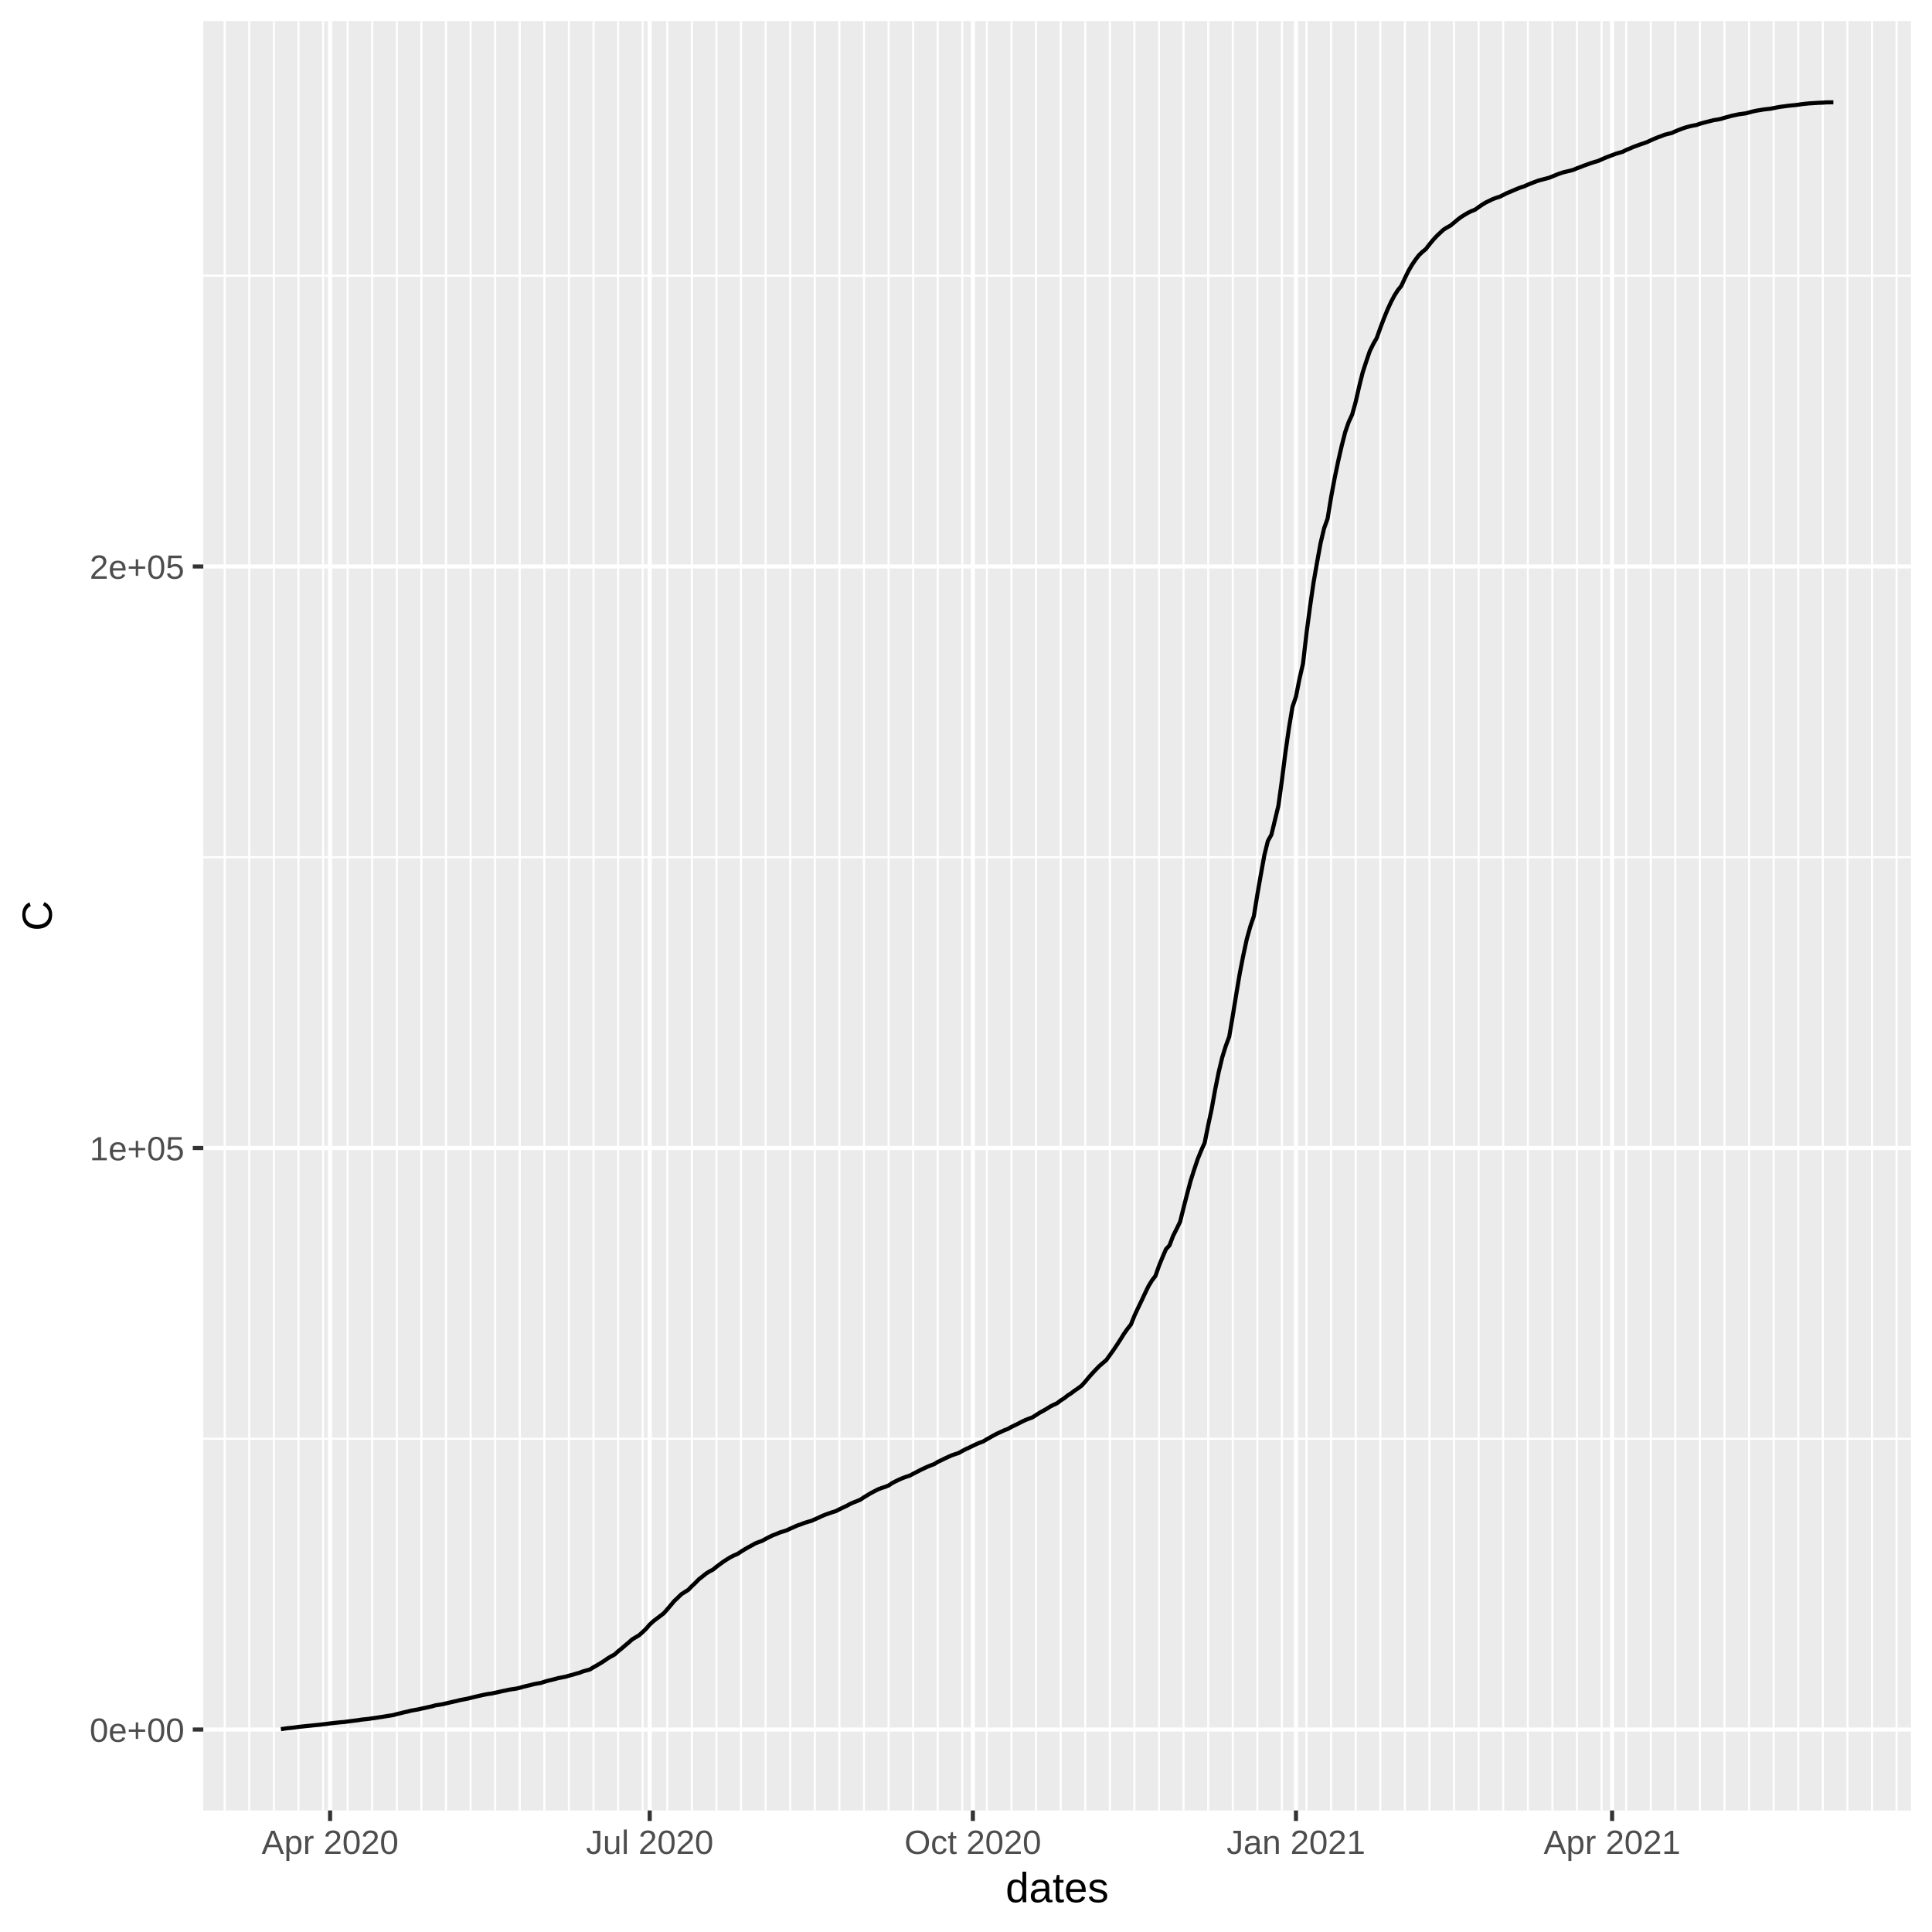
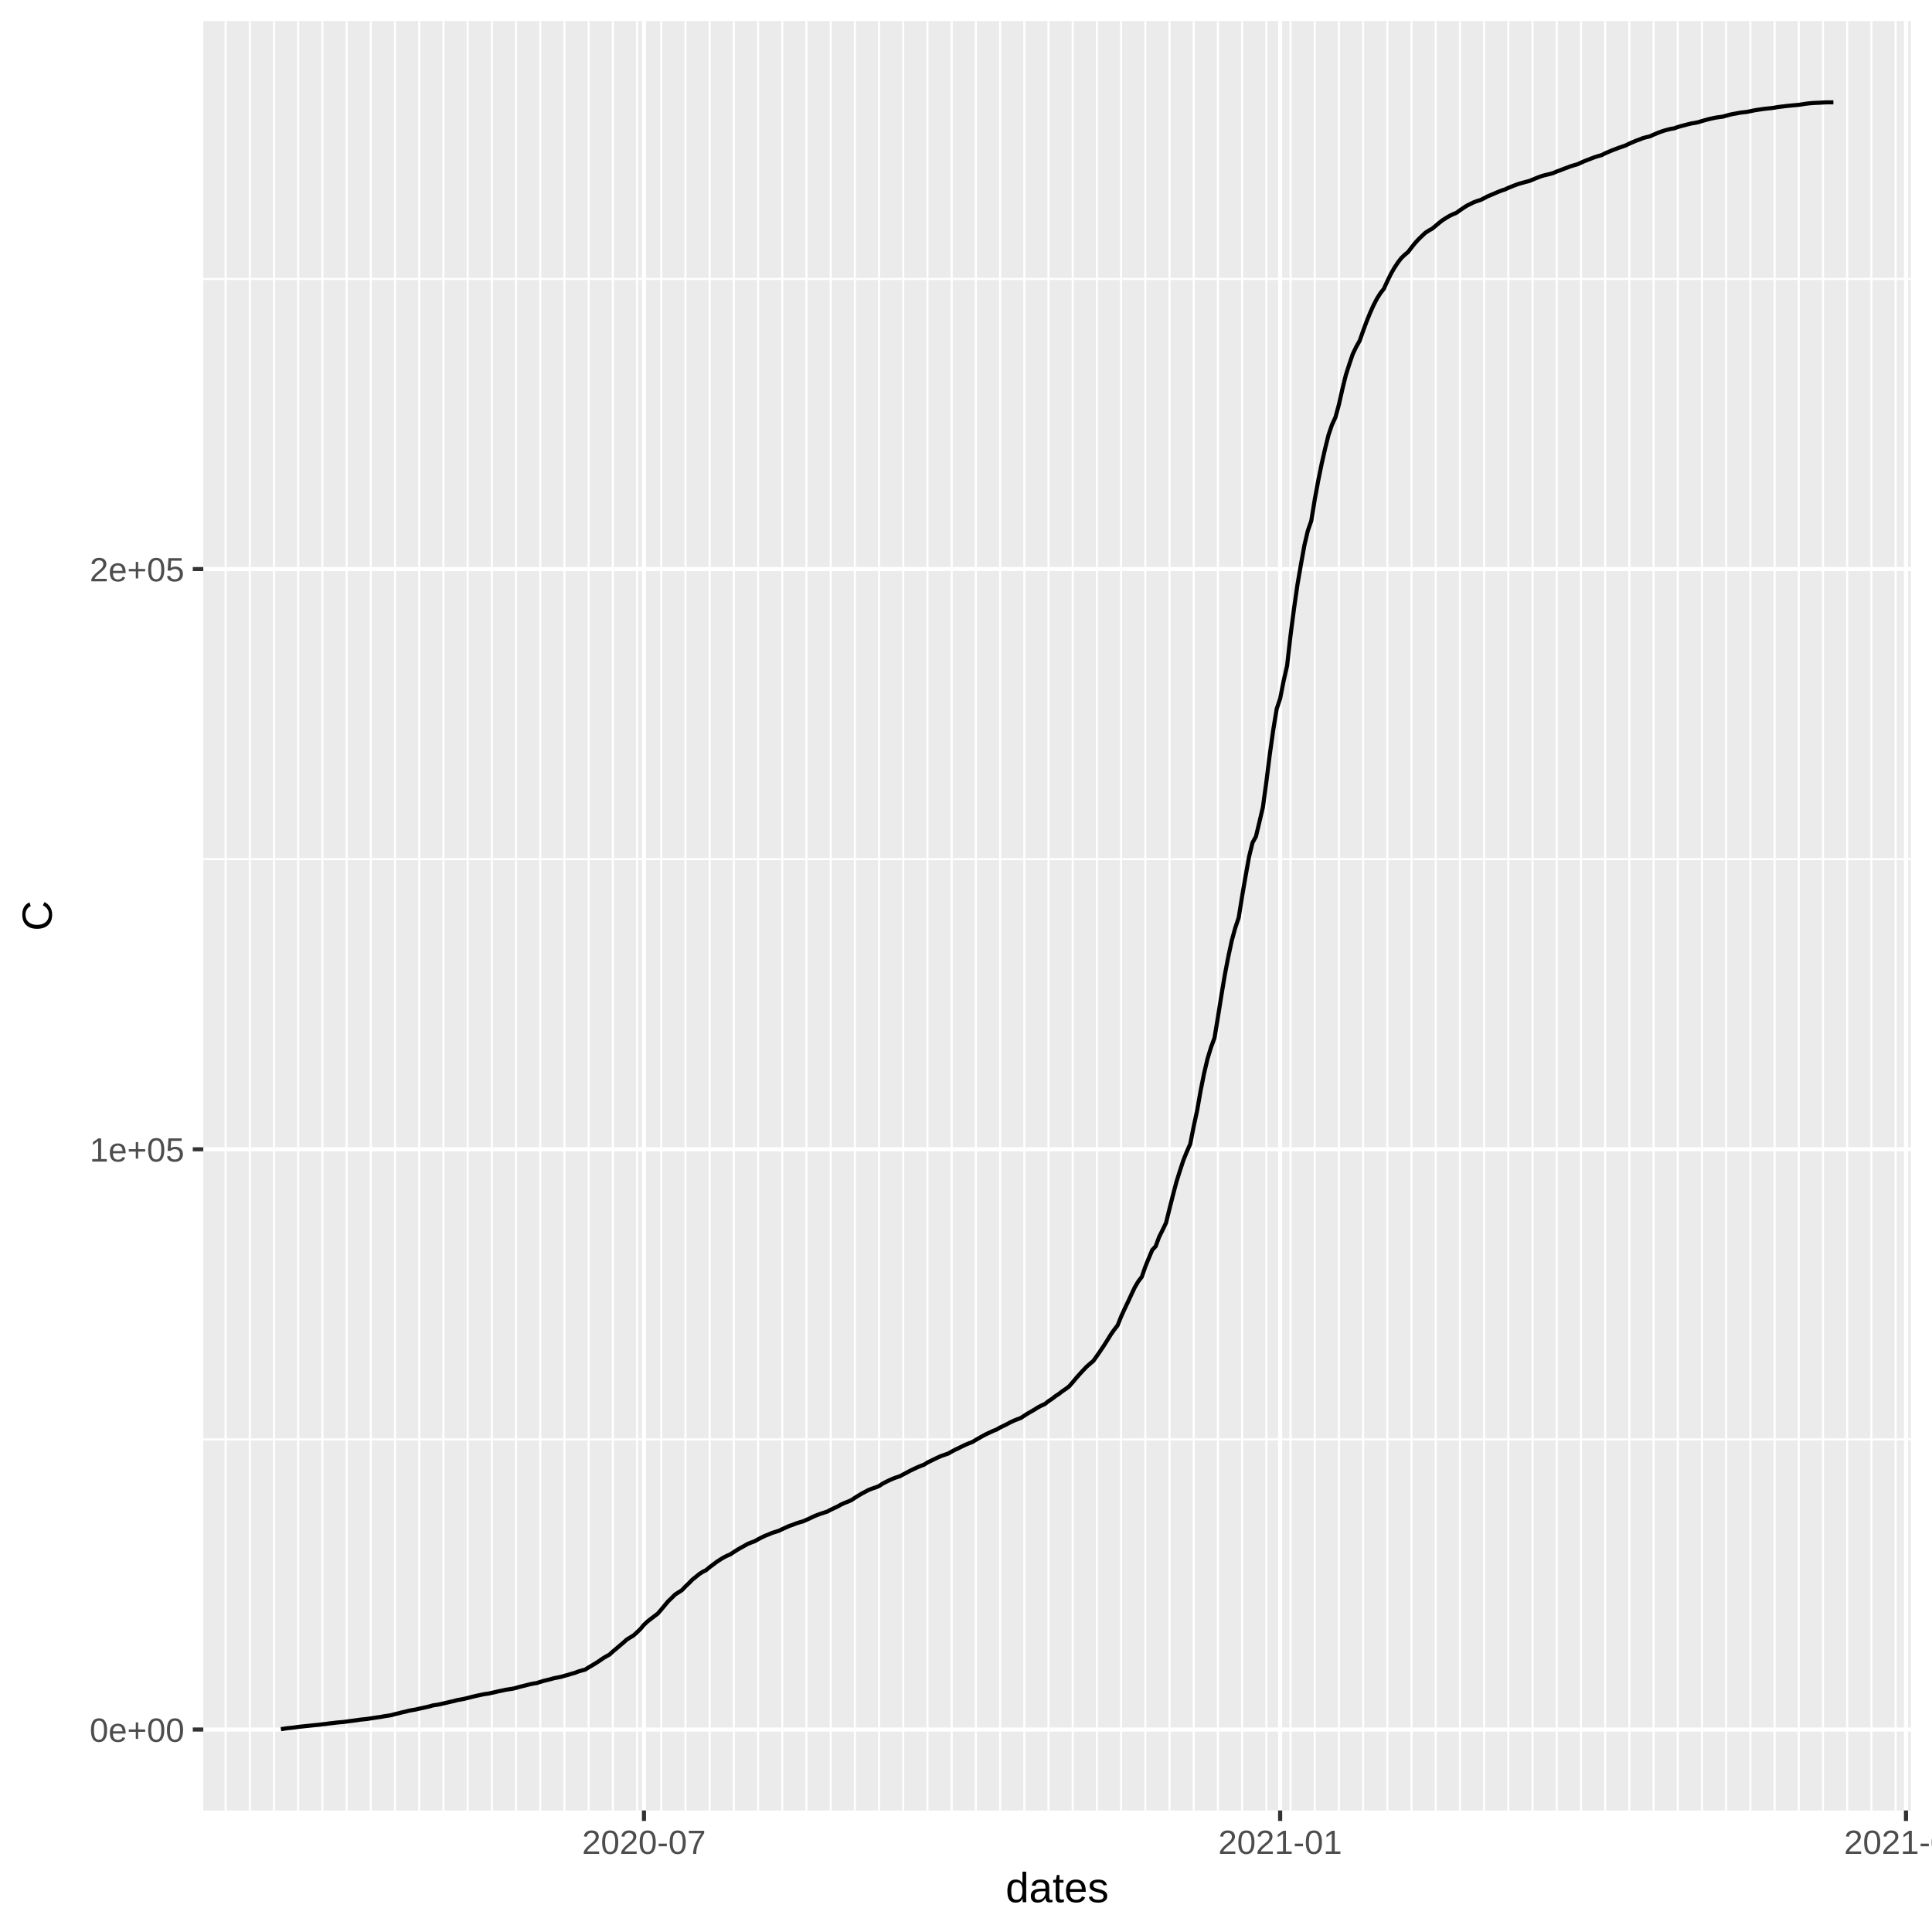
<svg xmlns="http://www.w3.org/2000/svg" class="svglite" width="504.00pt" height="504.00pt" viewBox="0 0 504.00 504.00">
  <defs>
    <style type="text/css">
    .svglite line, .svglite polyline, .svglite polygon, .svglite path, .svglite rect, .svglite circle {
      fill: none;
      stroke: #000000;
      stroke-linecap: round;
      stroke-linejoin: round;
      stroke-miterlimit: 10.00;
    }
  </style>
  </defs>
  <rect width="100%" height="100%" style="stroke: none; fill: #FFFFFF;" />
  <defs>
    <clipPath id="cpMC4wMHw1MDQuMDB8MC4wMHw1MDQuMDA=">
      <rect x="0.00" y="0.00" width="504.00" height="504.00" />
    </clipPath>
  </defs>
  <g clip-path="url(#cpMC4wMHw1MDQuMDB8MC4wMHw1MDQuMDA=)">
    <rect x="0.00" y="0.00" width="504.00" height="504.00" style="stroke-width: 1.07; stroke: #FFFFFF; fill: #FFFFFF;" />
  </g>
  <defs>
    <clipPath id="cpNTMuMDN8NDk4LjUyfDUuNDh8NDcyLjI5">
      <rect x="53.03" y="5.48" width="445.49" height="466.82" />
    </clipPath>
  </defs>
  <g clip-path="url(#cpNTMuMDN8NDk4LjUyfDUuNDh8NDcyLjI5)">
    <rect x="53.03" y="5.48" width="445.49" height="466.82" style="stroke-width: 1.07; stroke: none; fill: #EBEBEB;" />
-     <polyline points="53.03,375.33 498.52,375.33 " style="stroke-width: 0.53; stroke: #FFFFFF; stroke-linecap: butt;" />
-     <polyline points="53.03,223.63 498.52,223.63 " style="stroke-width: 0.53; stroke: #FFFFFF; stroke-linecap: butt;" />
-     <polyline points="53.03,71.93 498.52,71.93 " style="stroke-width: 0.53; stroke: #FFFFFF; stroke-linecap: butt;" />
-     <polyline points="58.62,472.29 58.62,5.48 " style="stroke-width: 0.53; stroke: #FFFFFF; stroke-linecap: butt;" />
-     <polyline points="65.03,472.29 65.03,5.48 " style="stroke-width: 0.53; stroke: #FFFFFF; stroke-linecap: butt;" />
-     <polyline points="71.45,472.29 71.45,5.48 " style="stroke-width: 0.53; stroke: #FFFFFF; stroke-linecap: butt;" />
-     <polyline points="77.86,472.29 77.86,5.48 " style="stroke-width: 0.53; stroke: #FFFFFF; stroke-linecap: butt;" />
-     <polyline points="84.28,472.29 84.28,5.48 " style="stroke-width: 0.53; stroke: #FFFFFF; stroke-linecap: butt;" />
-     <polyline points="90.69,472.29 90.69,5.48 " style="stroke-width: 0.53; stroke: #FFFFFF; stroke-linecap: butt;" />
-     <polyline points="97.10,472.29 97.10,5.48 " style="stroke-width: 0.53; stroke: #FFFFFF; stroke-linecap: butt;" />
-     <polyline points="103.52,472.29 103.52,5.48 " style="stroke-width: 0.53; stroke: #FFFFFF; stroke-linecap: butt;" />
-     <polyline points="109.93,472.29 109.93,5.48 " style="stroke-width: 0.53; stroke: #FFFFFF; stroke-linecap: butt;" />
-     <polyline points="116.35,472.29 116.35,5.48 " style="stroke-width: 0.53; stroke: #FFFFFF; stroke-linecap: butt;" />
-     <polyline points="122.76,472.29 122.76,5.48 " style="stroke-width: 0.53; stroke: #FFFFFF; stroke-linecap: butt;" />
-     <polyline points="129.17,472.29 129.17,5.48 " style="stroke-width: 0.53; stroke: #FFFFFF; stroke-linecap: butt;" />
-     <polyline points="135.59,472.29 135.59,5.48 " style="stroke-width: 0.53; stroke: #FFFFFF; stroke-linecap: butt;" />
-     <polyline points="142.00,472.29 142.00,5.48 " style="stroke-width: 0.53; stroke: #FFFFFF; stroke-linecap: butt;" />
-     <polyline points="148.41,472.29 148.41,5.48 " style="stroke-width: 0.53; stroke: #FFFFFF; stroke-linecap: butt;" />
-     <polyline points="154.83,472.29 154.83,5.48 " style="stroke-width: 0.53; stroke: #FFFFFF; stroke-linecap: butt;" />
-     <polyline points="161.24,472.29 161.24,5.48 " style="stroke-width: 0.53; stroke: #FFFFFF; stroke-linecap: butt;" />
-     <polyline points="167.66,472.29 167.66,5.48 " style="stroke-width: 0.53; stroke: #FFFFFF; stroke-linecap: butt;" />
-     <polyline points="174.07,472.29 174.07,5.48 " style="stroke-width: 0.53; stroke: #FFFFFF; stroke-linecap: butt;" />
-     <polyline points="180.48,472.29 180.48,5.48 " style="stroke-width: 0.53; stroke: #FFFFFF; stroke-linecap: butt;" />
-     <polyline points="186.90,472.29 186.90,5.48 " style="stroke-width: 0.53; stroke: #FFFFFF; stroke-linecap: butt;" />
-     <polyline points="193.31,472.29 193.31,5.48 " style="stroke-width: 0.53; stroke: #FFFFFF; stroke-linecap: butt;" />
-     <polyline points="199.73,472.29 199.73,5.48 " style="stroke-width: 0.53; stroke: #FFFFFF; stroke-linecap: butt;" />
-     <polyline points="206.14,472.29 206.14,5.48 " style="stroke-width: 0.53; stroke: #FFFFFF; stroke-linecap: butt;" />
-     <polyline points="212.55,472.29 212.55,5.48 " style="stroke-width: 0.53; stroke: #FFFFFF; stroke-linecap: butt;" />
-     <polyline points="218.97,472.29 218.97,5.48 " style="stroke-width: 0.53; stroke: #FFFFFF; stroke-linecap: butt;" />
-     <polyline points="225.38,472.29 225.38,5.48 " style="stroke-width: 0.53; stroke: #FFFFFF; stroke-linecap: butt;" />
-     <polyline points="231.80,472.29 231.80,5.48 " style="stroke-width: 0.53; stroke: #FFFFFF; stroke-linecap: butt;" />
-     <polyline points="238.21,472.29 238.21,5.48 " style="stroke-width: 0.53; stroke: #FFFFFF; stroke-linecap: butt;" />
-     <polyline points="244.62,472.29 244.62,5.48 " style="stroke-width: 0.53; stroke: #FFFFFF; stroke-linecap: butt;" />
-     <polyline points="251.04,472.29 251.04,5.48 " style="stroke-width: 0.53; stroke: #FFFFFF; stroke-linecap: butt;" />
-     <polyline points="257.45,472.29 257.45,5.48 " style="stroke-width: 0.53; stroke: #FFFFFF; stroke-linecap: butt;" />
-     <polyline points="263.86,472.29 263.86,5.48 " style="stroke-width: 0.53; stroke: #FFFFFF; stroke-linecap: butt;" />
-     <polyline points="270.28,472.29 270.28,5.48 " style="stroke-width: 0.53; stroke: #FFFFFF; stroke-linecap: butt;" />
-     <polyline points="276.69,472.29 276.69,5.48 " style="stroke-width: 0.53; stroke: #FFFFFF; stroke-linecap: butt;" />
-     <polyline points="283.11,472.29 283.11,5.48 " style="stroke-width: 0.53; stroke: #FFFFFF; stroke-linecap: butt;" />
-     <polyline points="289.52,472.29 289.52,5.48 " style="stroke-width: 0.53; stroke: #FFFFFF; stroke-linecap: butt;" />
-     <polyline points="295.93,472.29 295.93,5.48 " style="stroke-width: 0.53; stroke: #FFFFFF; stroke-linecap: butt;" />
-     <polyline points="302.35,472.29 302.35,5.48 " style="stroke-width: 0.53; stroke: #FFFFFF; stroke-linecap: butt;" />
-     <polyline points="308.76,472.29 308.76,5.48 " style="stroke-width: 0.53; stroke: #FFFFFF; stroke-linecap: butt;" />
-     <polyline points="315.18,472.29 315.18,5.48 " style="stroke-width: 0.53; stroke: #FFFFFF; stroke-linecap: butt;" />
-     <polyline points="321.59,472.29 321.59,5.48 " style="stroke-width: 0.53; stroke: #FFFFFF; stroke-linecap: butt;" />
-     <polyline points="328.00,472.29 328.00,5.48 " style="stroke-width: 0.53; stroke: #FFFFFF; stroke-linecap: butt;" />
-     <polyline points="334.42,472.29 334.42,5.48 " style="stroke-width: 0.53; stroke: #FFFFFF; stroke-linecap: butt;" />
-     <polyline points="340.83,472.29 340.83,5.48 " style="stroke-width: 0.53; stroke: #FFFFFF; stroke-linecap: butt;" />
-     <polyline points="347.24,472.29 347.24,5.48 " style="stroke-width: 0.53; stroke: #FFFFFF; stroke-linecap: butt;" />
-     <polyline points="353.66,472.29 353.66,5.48 " style="stroke-width: 0.53; stroke: #FFFFFF; stroke-linecap: butt;" />
-     <polyline points="360.07,472.29 360.07,5.48 " style="stroke-width: 0.53; stroke: #FFFFFF; stroke-linecap: butt;" />
-     <polyline points="366.49,472.29 366.49,5.48 " style="stroke-width: 0.53; stroke: #FFFFFF; stroke-linecap: butt;" />
-     <polyline points="372.90,472.29 372.90,5.48 " style="stroke-width: 0.53; stroke: #FFFFFF; stroke-linecap: butt;" />
-     <polyline points="379.31,472.29 379.31,5.48 " style="stroke-width: 0.53; stroke: #FFFFFF; stroke-linecap: butt;" />
-     <polyline points="385.73,472.29 385.73,5.48 " style="stroke-width: 0.53; stroke: #FFFFFF; stroke-linecap: butt;" />
-     <polyline points="392.14,472.29 392.14,5.48 " style="stroke-width: 0.53; stroke: #FFFFFF; stroke-linecap: butt;" />
-     <polyline points="398.56,472.29 398.56,5.48 " style="stroke-width: 0.53; stroke: #FFFFFF; stroke-linecap: butt;" />
-     <polyline points="404.97,472.29 404.97,5.48 " style="stroke-width: 0.53; stroke: #FFFFFF; stroke-linecap: butt;" />
-     <polyline points="411.38,472.29 411.38,5.48 " style="stroke-width: 0.53; stroke: #FFFFFF; stroke-linecap: butt;" />
-     <polyline points="417.80,472.29 417.80,5.48 " style="stroke-width: 0.53; stroke: #FFFFFF; stroke-linecap: butt;" />
-     <polyline points="424.21,472.29 424.21,5.48 " style="stroke-width: 0.53; stroke: #FFFFFF; stroke-linecap: butt;" />
-     <polyline points="430.63,472.29 430.63,5.48 " style="stroke-width: 0.53; stroke: #FFFFFF; stroke-linecap: butt;" />
-     <polyline points="437.04,472.29 437.04,5.48 " style="stroke-width: 0.53; stroke: #FFFFFF; stroke-linecap: butt;" />
-     <polyline points="443.45,472.29 443.45,5.48 " style="stroke-width: 0.53; stroke: #FFFFFF; stroke-linecap: butt;" />
-     <polyline points="449.87,472.29 449.87,5.48 " style="stroke-width: 0.53; stroke: #FFFFFF; stroke-linecap: butt;" />
-     <polyline points="456.28,472.29 456.28,5.48 " style="stroke-width: 0.53; stroke: #FFFFFF; stroke-linecap: butt;" />
-     <polyline points="462.69,472.29 462.69,5.48 " style="stroke-width: 0.53; stroke: #FFFFFF; stroke-linecap: butt;" />
-     <polyline points="469.11,472.29 469.11,5.48 " style="stroke-width: 0.53; stroke: #FFFFFF; stroke-linecap: butt;" />
-     <polyline points="475.52,472.29 475.52,5.48 " style="stroke-width: 0.53; stroke: #FFFFFF; stroke-linecap: butt;" />
-     <polyline points="481.94,472.29 481.94,5.48 " style="stroke-width: 0.53; stroke: #FFFFFF; stroke-linecap: butt;" />
-     <polyline points="488.35,472.29 488.35,5.48 " style="stroke-width: 0.53; stroke: #FFFFFF; stroke-linecap: butt;" />
-     <polyline points="494.76,472.29 494.76,5.48 " style="stroke-width: 0.53; stroke: #FFFFFF; stroke-linecap: butt;" />
+     <polyline points="53.03,375.50 498.52,375.50 " style="stroke-width: 0.53; stroke: #FFFFFF; stroke-linecap: butt;" />
+     <polyline points="53.03,224.13 498.52,224.13 " style="stroke-width: 0.53; stroke: #FFFFFF; stroke-linecap: butt;" />
+     <polyline points="53.03,72.77 498.52,72.77 " style="stroke-width: 0.53; stroke: #FFFFFF; stroke-linecap: butt;" />
+     <polyline points="58.85,472.29 58.85,5.48 " style="stroke-width: 0.53; stroke: #FFFFFF; stroke-linecap: butt;" />
+     <polyline points="65.16,472.29 65.16,5.48 " style="stroke-width: 0.53; stroke: #FFFFFF; stroke-linecap: butt;" />
+     <polyline points="71.48,472.29 71.48,5.48 " style="stroke-width: 0.53; stroke: #FFFFFF; stroke-linecap: butt;" />
+     <polyline points="77.79,472.29 77.79,5.48 " style="stroke-width: 0.53; stroke: #FFFFFF; stroke-linecap: butt;" />
+     <polyline points="84.10,472.29 84.10,5.48 " style="stroke-width: 0.53; stroke: #FFFFFF; stroke-linecap: butt;" />
+     <polyline points="90.42,472.29 90.42,5.48 " style="stroke-width: 0.53; stroke: #FFFFFF; stroke-linecap: butt;" />
+     <polyline points="96.73,472.29 96.73,5.48 " style="stroke-width: 0.53; stroke: #FFFFFF; stroke-linecap: butt;" />
+     <polyline points="103.05,472.29 103.05,5.48 " style="stroke-width: 0.53; stroke: #FFFFFF; stroke-linecap: butt;" />
+     <polyline points="109.36,472.29 109.36,5.48 " style="stroke-width: 0.53; stroke: #FFFFFF; stroke-linecap: butt;" />
+     <polyline points="115.67,472.29 115.67,5.48 " style="stroke-width: 0.53; stroke: #FFFFFF; stroke-linecap: butt;" />
+     <polyline points="121.99,472.29 121.99,5.48 " style="stroke-width: 0.53; stroke: #FFFFFF; stroke-linecap: butt;" />
+     <polyline points="128.30,472.29 128.30,5.48 " style="stroke-width: 0.53; stroke: #FFFFFF; stroke-linecap: butt;" />
+     <polyline points="134.62,472.29 134.62,5.48 " style="stroke-width: 0.53; stroke: #FFFFFF; stroke-linecap: butt;" />
+     <polyline points="140.93,472.29 140.93,5.48 " style="stroke-width: 0.53; stroke: #FFFFFF; stroke-linecap: butt;" />
+     <polyline points="147.24,472.29 147.24,5.48 " style="stroke-width: 0.53; stroke: #FFFFFF; stroke-linecap: butt;" />
+     <polyline points="153.56,472.29 153.56,5.48 " style="stroke-width: 0.53; stroke: #FFFFFF; stroke-linecap: butt;" />
+     <polyline points="159.87,472.29 159.87,5.48 " style="stroke-width: 0.53; stroke: #FFFFFF; stroke-linecap: butt;" />
+     <polyline points="166.19,472.29 166.19,5.48 " style="stroke-width: 0.53; stroke: #FFFFFF; stroke-linecap: butt;" />
+     <polyline points="172.50,472.29 172.50,5.48 " style="stroke-width: 0.53; stroke: #FFFFFF; stroke-linecap: butt;" />
+     <polyline points="178.81,472.29 178.81,5.48 " style="stroke-width: 0.53; stroke: #FFFFFF; stroke-linecap: butt;" />
+     <polyline points="185.13,472.29 185.13,5.48 " style="stroke-width: 0.53; stroke: #FFFFFF; stroke-linecap: butt;" />
+     <polyline points="191.44,472.29 191.44,5.48 " style="stroke-width: 0.53; stroke: #FFFFFF; stroke-linecap: butt;" />
+     <polyline points="197.75,472.29 197.75,5.48 " style="stroke-width: 0.53; stroke: #FFFFFF; stroke-linecap: butt;" />
+     <polyline points="204.07,472.29 204.07,5.48 " style="stroke-width: 0.53; stroke: #FFFFFF; stroke-linecap: butt;" />
+     <polyline points="210.38,472.29 210.38,5.48 " style="stroke-width: 0.53; stroke: #FFFFFF; stroke-linecap: butt;" />
+     <polyline points="216.70,472.29 216.70,5.48 " style="stroke-width: 0.53; stroke: #FFFFFF; stroke-linecap: butt;" />
+     <polyline points="223.01,472.29 223.01,5.48 " style="stroke-width: 0.53; stroke: #FFFFFF; stroke-linecap: butt;" />
+     <polyline points="229.32,472.29 229.32,5.48 " style="stroke-width: 0.53; stroke: #FFFFFF; stroke-linecap: butt;" />
+     <polyline points="235.64,472.29 235.64,5.48 " style="stroke-width: 0.53; stroke: #FFFFFF; stroke-linecap: butt;" />
+     <polyline points="241.95,472.29 241.95,5.48 " style="stroke-width: 0.53; stroke: #FFFFFF; stroke-linecap: butt;" />
+     <polyline points="248.27,472.29 248.27,5.48 " style="stroke-width: 0.53; stroke: #FFFFFF; stroke-linecap: butt;" />
+     <polyline points="254.58,472.29 254.58,5.48 " style="stroke-width: 0.53; stroke: #FFFFFF; stroke-linecap: butt;" />
+     <polyline points="260.89,472.29 260.89,5.48 " style="stroke-width: 0.53; stroke: #FFFFFF; stroke-linecap: butt;" />
+     <polyline points="267.21,472.29 267.21,5.48 " style="stroke-width: 0.53; stroke: #FFFFFF; stroke-linecap: butt;" />
+     <polyline points="273.52,472.29 273.52,5.48 " style="stroke-width: 0.53; stroke: #FFFFFF; stroke-linecap: butt;" />
+     <polyline points="279.83,472.29 279.83,5.48 " style="stroke-width: 0.53; stroke: #FFFFFF; stroke-linecap: butt;" />
+     <polyline points="286.15,472.29 286.15,5.48 " style="stroke-width: 0.53; stroke: #FFFFFF; stroke-linecap: butt;" />
+     <polyline points="292.46,472.29 292.46,5.48 " style="stroke-width: 0.53; stroke: #FFFFFF; stroke-linecap: butt;" />
+     <polyline points="298.78,472.29 298.78,5.48 " style="stroke-width: 0.53; stroke: #FFFFFF; stroke-linecap: butt;" />
+     <polyline points="305.09,472.29 305.09,5.48 " style="stroke-width: 0.53; stroke: #FFFFFF; stroke-linecap: butt;" />
+     <polyline points="311.40,472.29 311.40,5.48 " style="stroke-width: 0.53; stroke: #FFFFFF; stroke-linecap: butt;" />
+     <polyline points="317.72,472.29 317.72,5.48 " style="stroke-width: 0.53; stroke: #FFFFFF; stroke-linecap: butt;" />
+     <polyline points="324.03,472.29 324.03,5.48 " style="stroke-width: 0.53; stroke: #FFFFFF; stroke-linecap: butt;" />
+     <polyline points="330.35,472.29 330.35,5.48 " style="stroke-width: 0.53; stroke: #FFFFFF; stroke-linecap: butt;" />
+     <polyline points="336.66,472.29 336.66,5.48 " style="stroke-width: 0.53; stroke: #FFFFFF; stroke-linecap: butt;" />
+     <polyline points="342.97,472.29 342.97,5.48 " style="stroke-width: 0.53; stroke: #FFFFFF; stroke-linecap: butt;" />
+     <polyline points="349.29,472.29 349.29,5.48 " style="stroke-width: 0.53; stroke: #FFFFFF; stroke-linecap: butt;" />
+     <polyline points="355.60,472.29 355.60,5.48 " style="stroke-width: 0.53; stroke: #FFFFFF; stroke-linecap: butt;" />
+     <polyline points="361.92,472.29 361.92,5.48 " style="stroke-width: 0.53; stroke: #FFFFFF; stroke-linecap: butt;" />
+     <polyline points="368.23,472.29 368.23,5.48 " style="stroke-width: 0.53; stroke: #FFFFFF; stroke-linecap: butt;" />
+     <polyline points="374.54,472.29 374.54,5.48 " style="stroke-width: 0.53; stroke: #FFFFFF; stroke-linecap: butt;" />
+     <polyline points="380.86,472.29 380.86,5.48 " style="stroke-width: 0.53; stroke: #FFFFFF; stroke-linecap: butt;" />
+     <polyline points="387.17,472.29 387.17,5.48 " style="stroke-width: 0.53; stroke: #FFFFFF; stroke-linecap: butt;" />
+     <polyline points="393.48,472.29 393.48,5.48 " style="stroke-width: 0.53; stroke: #FFFFFF; stroke-linecap: butt;" />
+     <polyline points="399.80,472.29 399.80,5.48 " style="stroke-width: 0.53; stroke: #FFFFFF; stroke-linecap: butt;" />
+     <polyline points="406.11,472.29 406.11,5.48 " style="stroke-width: 0.53; stroke: #FFFFFF; stroke-linecap: butt;" />
+     <polyline points="412.43,472.29 412.43,5.48 " style="stroke-width: 0.53; stroke: #FFFFFF; stroke-linecap: butt;" />
+     <polyline points="418.74,472.29 418.74,5.48 " style="stroke-width: 0.53; stroke: #FFFFFF; stroke-linecap: butt;" />
+     <polyline points="425.05,472.29 425.05,5.48 " style="stroke-width: 0.53; stroke: #FFFFFF; stroke-linecap: butt;" />
+     <polyline points="431.37,472.29 431.37,5.48 " style="stroke-width: 0.53; stroke: #FFFFFF; stroke-linecap: butt;" />
+     <polyline points="437.68,472.29 437.68,5.48 " style="stroke-width: 0.53; stroke: #FFFFFF; stroke-linecap: butt;" />
+     <polyline points="444.00,472.29 444.00,5.48 " style="stroke-width: 0.53; stroke: #FFFFFF; stroke-linecap: butt;" />
+     <polyline points="450.31,472.29 450.31,5.48 " style="stroke-width: 0.53; stroke: #FFFFFF; stroke-linecap: butt;" />
+     <polyline points="456.62,472.29 456.62,5.48 " style="stroke-width: 0.53; stroke: #FFFFFF; stroke-linecap: butt;" />
+     <polyline points="462.94,472.29 462.94,5.48 " style="stroke-width: 0.53; stroke: #FFFFFF; stroke-linecap: butt;" />
+     <polyline points="469.25,472.29 469.25,5.48 " style="stroke-width: 0.53; stroke: #FFFFFF; stroke-linecap: butt;" />
+     <polyline points="475.57,472.29 475.57,5.48 " style="stroke-width: 0.53; stroke: #FFFFFF; stroke-linecap: butt;" />
+     <polyline points="481.88,472.29 481.88,5.48 " style="stroke-width: 0.53; stroke: #FFFFFF; stroke-linecap: butt;" />
+     <polyline points="488.19,472.29 488.19,5.48 " style="stroke-width: 0.53; stroke: #FFFFFF; stroke-linecap: butt;" />
+     <polyline points="494.51,472.29 494.51,5.48 " style="stroke-width: 0.53; stroke: #FFFFFF; stroke-linecap: butt;" />
    <polyline points="53.03,451.18 498.52,451.18 " style="stroke-width: 1.07; stroke: #FFFFFF; stroke-linecap: butt;" />
-     <polyline points="53.03,299.48 498.52,299.48 " style="stroke-width: 1.07; stroke: #FFFFFF; stroke-linecap: butt;" />
-     <polyline points="53.03,147.78 498.52,147.78 " style="stroke-width: 1.07; stroke: #FFFFFF; stroke-linecap: butt;" />
-     <polyline points="86.11,472.29 86.11,5.48 " style="stroke-width: 1.07; stroke: #FFFFFF; stroke-linecap: butt;" />
-     <polyline points="169.49,472.29 169.49,5.48 " style="stroke-width: 1.07; stroke: #FFFFFF; stroke-linecap: butt;" />
-     <polyline points="253.79,472.29 253.79,5.48 " style="stroke-width: 1.07; stroke: #FFFFFF; stroke-linecap: butt;" />
-     <polyline points="338.08,472.29 338.08,5.48 " style="stroke-width: 1.07; stroke: #FFFFFF; stroke-linecap: butt;" />
-     <polyline points="420.55,472.29 420.55,5.48 " style="stroke-width: 1.07; stroke: #FFFFFF; stroke-linecap: butt;" />
-     <polyline points="73.28,451.08 74.20,450.95 75.11,450.82 76.03,450.74 76.95,450.63 77.86,450.49 78.78,450.40 79.69,450.30 80.61,450.21 81.53,450.11 82.44,450.02 83.36,449.93 84.28,449.82 85.19,449.71 86.11,449.59 87.02,449.48 87.94,449.38 88.86,449.29 89.77,449.22 90.69,449.09 91.61,448.97 92.52,448.85 93.44,448.74 94.36,448.59 95.27,448.50 96.19,448.40 97.10,448.26 98.02,448.14 98.94,447.99 99.85,447.86 100.77,447.70 101.69,447.56 102.60,447.41 103.52,447.15 104.43,446.94 105.35,446.70 106.27,446.51 107.18,446.27 108.10,446.10 109.02,445.95 109.93,445.73 110.85,445.54 111.76,445.34 112.68,445.13 113.60,444.87 114.51,444.73 115.43,444.58 116.35,444.37 117.26,444.15 118.18,443.94 119.09,443.74 120.01,443.50 120.93,443.33 121.84,443.16 122.76,442.93 123.68,442.70 124.59,442.49 125.51,442.28 126.42,442.08 127.34,441.91 128.26,441.78 129.17,441.59 130.09,441.39 131.01,441.17 131.92,440.99 132.84,440.78 133.75,440.65 134.67,440.51 135.59,440.30 136.50,440.03 137.42,439.81 138.34,439.59 139.25,439.35 140.17,439.17 141.08,439.03 142.00,438.73 142.92,438.46 143.83,438.24 144.75,438.01 145.67,437.76 146.58,437.59 147.50,437.41 148.41,437.14 149.33,436.90 150.25,436.62 151.16,436.37 152.08,436.02 153.00,435.76 153.91,435.50 154.83,434.93 155.75,434.42 156.66,433.87 157.58,433.29 158.49,432.65 159.41,432.10 160.33,431.61 161.24,430.78 162.16,430.04 163.08,429.25 163.99,428.49 164.91,427.67 165.82,427.12 166.74,426.57 167.66,425.74 168.57,424.87 169.49,423.80 170.41,422.95 171.32,422.25 172.24,421.56 173.15,420.86 174.07,419.82 174.99,418.74 175.90,417.65 176.82,416.79 177.74,415.89 178.65,415.31 179.57,414.73 180.48,413.78 181.40,412.92 182.32,411.98 183.23,411.27 184.15,410.53 185.07,409.94 185.98,409.48 186.90,408.72 187.81,408.05 188.73,407.37 189.65,406.78 190.56,406.22 191.48,405.76 192.40,405.37 193.31,404.77 194.23,404.20 195.14,403.67 196.06,403.18 196.98,402.65 197.89,402.29 198.81,401.96 199.73,401.45 200.64,400.98 201.56,400.53 202.47,400.19 203.39,399.79 204.31,399.51 205.22,399.22 206.14,398.78 207.06,398.38 207.97,397.97 208.89,397.66 209.80,397.30 210.72,397.01 211.64,396.75 212.55,396.35 213.47,395.95 214.39,395.51 215.30,395.13 216.22,394.80 217.13,394.49 218.05,394.21 218.97,393.73 219.88,393.29 220.80,392.87 221.72,392.36 222.63,391.95 223.55,391.60 224.47,391.20 225.38,390.59 226.30,390.04 227.21,389.49 228.13,389.01 229.05,388.53 229.96,388.18 230.88,387.89 231.80,387.52 232.71,386.91 233.63,386.43 234.54,385.99 235.46,385.59 236.38,385.25 237.29,384.96 238.21,384.47 239.13,384.00 240.04,383.52 240.96,383.08 241.87,382.66 242.79,382.28 243.71,381.94 244.62,381.37 245.54,380.94 246.46,380.48 247.37,380.06 248.29,379.65 249.20,379.34 250.12,379.03 251.04,378.51 251.95,378.03 252.87,377.62 253.79,377.16 254.70,376.73 255.62,376.35 256.53,376.00 257.45,375.44 258.37,374.93 259.28,374.42 260.20,373.94 261.12,373.52 262.03,373.10 262.95,372.75 263.86,372.23 264.78,371.79 265.70,371.34 266.61,370.86 267.53,370.43 268.45,370.07 269.36,369.73 270.28,369.14 271.19,368.55 272.11,368.05 273.03,367.52 273.94,366.94 274.86,366.47 275.78,366.05 276.69,365.35 277.61,364.76 278.52,364.04 279.44,363.46 280.36,362.75 281.27,362.14 282.19,361.45 283.11,360.42 284.02,359.32 284.94,358.29 285.85,357.31 286.77,356.37 287.69,355.57 288.60,354.80 289.52,353.52 290.44,352.22 291.35,350.88 292.27,349.46 293.19,347.98 294.10,346.69 295.02,345.53 295.93,343.26 296.85,341.28 297.77,339.38 298.68,337.42 299.60,335.53 300.52,334.02 301.43,332.84 302.35,330.21 303.26,327.99 304.18,325.86 305.10,324.87 306.01,322.43 306.93,320.62 307.85,318.72 308.76,315.07 309.68,311.49 310.59,308.06 311.51,305.16 312.43,302.41 313.34,300.17 314.26,298.12 315.18,293.53 316.09,289.30 317.01,284.19 317.92,279.68 318.84,275.85 319.76,272.88 320.67,270.42 321.59,264.98 322.51,259.31 323.42,253.92 324.34,249.22 325.25,244.98 326.17,241.68 327.09,239.01 328.00,233.38 328.92,228.15 329.84,223.06 330.75,219.39 331.67,217.75 332.58,213.99 333.50,210.16 334.42,203.48 335.33,196.30 336.25,189.90 337.17,184.39 338.08,181.72 339.00,177.08 339.91,173.14 340.83,165.19 341.75,158.26 342.66,151.99 343.58,146.70 344.50,141.69 345.41,137.85 346.33,135.28 347.24,129.73 348.16,124.78 349.08,120.36 349.99,116.39 350.91,112.76 351.83,110.11 352.74,108.15 353.66,104.81 354.57,100.81 355.49,97.13 356.41,94.32 357.32,91.63 358.24,89.75 359.16,88.15 360.07,85.59 360.99,83.15 361.91,80.89 362.82,78.89 363.74,77.14 364.65,75.71 365.57,74.56 366.49,72.56 367.40,70.71 368.32,69.13 369.24,67.77 370.15,66.58 371.07,65.70 371.98,64.95 372.90,63.75 373.82,62.63 374.73,61.64 375.65,60.76 376.57,59.92 377.48,59.34 378.40,58.84 379.31,58.09 380.23,57.31 381.15,56.61 382.06,56.04 382.98,55.50 383.90,55.06 384.81,54.69 385.73,54.03 386.64,53.41 387.56,52.84 388.48,52.40 389.39,51.95 390.31,51.61 391.23,51.32 392.14,50.87 393.06,50.40 393.97,50.03 394.89,49.63 395.81,49.24 396.72,48.89 397.64,48.60 398.56,48.18 399.47,47.81 400.39,47.46 401.30,47.12 402.22,46.87 403.14,46.63 404.05,46.39 404.97,46.03 405.89,45.65 406.80,45.30 407.72,44.98 408.63,44.76 409.55,44.55 410.47,44.29 411.38,43.90 412.30,43.57 413.22,43.20 414.13,42.88 415.05,42.54 415.96,42.26 416.88,42.00 417.80,41.59 418.71,41.19 419.63,40.83 420.55,40.48 421.46,40.14 422.38,39.86 423.30,39.60 424.21,39.13 425.13,38.76 426.04,38.36 426.96,38.02 427.88,37.68 428.79,37.38 429.71,37.05 430.63,36.61 431.54,36.21 432.46,35.83 433.37,35.51 434.29,35.14 435.21,34.91 436.12,34.69 437.04,34.26 437.96,33.89 438.87,33.54 439.79,33.23 440.70,32.98 441.62,32.77 442.54,32.61 443.45,32.29 444.37,32.03 445.29,31.79 446.20,31.56 447.12,31.33 448.03,31.20 448.95,31.01 449.87,30.72 450.78,30.48 451.70,30.22 452.62,30.02 453.53,29.83 454.45,29.70 455.36,29.58 456.28,29.34 457.20,29.09 458.11,28.89 459.03,28.74 459.95,28.58 460.86,28.47 461.78,28.37 462.69,28.20 463.61,28.01 464.53,27.85 465.44,27.74 466.36,27.61 467.28,27.51 468.19,27.43 469.11,27.32 470.02,27.17 470.94,27.07 471.86,26.98 472.77,26.92 473.69,26.86 474.61,26.81 475.52,26.78 476.44,26.71 477.35,26.70 478.27,26.70 " style="stroke-width: 1.07; stroke-linecap: butt;" />
+     <polyline points="53.03,299.81 498.52,299.81 " style="stroke-width: 1.07; stroke: #FFFFFF; stroke-linecap: butt;" />
+     <polyline points="53.03,148.45 498.52,148.45 " style="stroke-width: 1.07; stroke: #FFFFFF; stroke-linecap: butt;" />
+     <polyline points="167.99,472.29 167.99,5.48 " style="stroke-width: 1.07; stroke: #FFFFFF; stroke-linecap: butt;" />
+     <polyline points="333.95,472.29 333.95,5.48 " style="stroke-width: 1.07; stroke: #FFFFFF; stroke-linecap: butt;" />
+     <polyline points="497.21,472.29 497.21,5.48 " style="stroke-width: 1.07; stroke: #FFFFFF; stroke-linecap: butt;" />
+     <polyline points="73.28,451.08 74.18,450.95 75.08,450.82 75.99,450.74 76.89,450.63 77.79,450.49 78.69,450.40 79.59,450.30 80.50,450.21 81.40,450.11 82.30,450.02 83.20,449.93 84.10,449.82 85.01,449.72 85.91,449.59 86.81,449.49 87.71,449.38 88.61,449.29 89.52,449.22 90.42,449.10 91.32,448.97 92.22,448.86 93.12,448.74 94.03,448.60 94.93,448.51 95.83,448.41 96.73,448.27 97.63,448.14 98.54,448.00 99.44,447.87 100.34,447.70 101.24,447.57 102.14,447.41 103.05,447.16 103.95,446.95 104.85,446.71 105.75,446.52 106.65,446.28 107.56,446.11 108.46,445.96 109.36,445.74 110.26,445.55 111.16,445.35 112.07,445.14 112.97,444.88 113.87,444.75 114.77,444.59 115.67,444.38 116.58,444.17 117.48,443.95 118.38,443.75 119.28,443.51 120.18,443.35 121.09,443.18 121.99,442.95 122.89,442.72 123.79,442.50 124.69,442.30 125.60,442.10 126.50,441.93 127.40,441.81 128.30,441.61 129.20,441.41 130.11,441.19 131.01,441.01 131.91,440.81 132.81,440.68 133.71,440.54 134.62,440.32 135.52,440.06 136.42,439.84 137.32,439.61 138.22,439.38 139.13,439.19 140.03,439.05 140.93,438.76 141.83,438.49 142.73,438.27 143.64,438.04 144.54,437.79 145.44,437.62 146.34,437.44 147.24,437.17 148.15,436.93 149.05,436.65 149.95,436.40 150.85,436.05 151.75,435.79 152.66,435.54 153.56,434.97 154.46,434.45 155.36,433.91 156.26,433.33 157.17,432.69 158.07,432.14 158.97,431.65 159.87,430.83 160.77,430.08 161.68,429.30 162.58,428.54 163.48,427.73 164.38,427.17 165.28,426.62 166.19,425.80 167.09,424.93 167.99,423.86 168.89,423.01 169.79,422.31 170.70,421.62 171.60,420.93 172.50,419.89 173.40,418.81 174.30,417.73 175.20,416.87 176.11,415.97 177.01,415.39 177.91,414.81 178.81,413.86 179.71,413.01 180.62,412.07 181.52,411.36 182.42,410.62 183.32,410.04 184.22,409.58 185.13,408.82 186.03,408.15 186.93,407.47 187.83,406.88 188.73,406.32 189.64,405.86 190.54,405.47 191.44,404.87 192.34,404.30 193.24,403.77 194.15,403.28 195.05,402.76 195.95,402.40 196.85,402.07 197.75,401.56 198.66,401.09 199.56,400.65 200.46,400.31 201.36,399.91 202.26,399.63 203.17,399.34 204.07,398.90 204.97,398.50 205.87,398.09 206.77,397.78 207.68,397.42 208.58,397.13 209.48,396.88 210.38,396.48 211.28,396.08 212.19,395.63 213.09,395.26 213.99,394.92 214.89,394.62 215.79,394.34 216.70,393.85 217.60,393.42 218.50,393.00 219.40,392.49 220.30,392.08 221.21,391.73 222.11,391.33 223.01,390.73 223.91,390.17 224.81,389.63 225.72,389.15 226.62,388.67 227.52,388.32 228.42,388.03 229.32,387.66 230.23,387.05 231.13,386.58 232.03,386.14 232.93,385.74 233.83,385.40 234.74,385.11 235.64,384.62 236.54,384.15 237.44,383.67 238.34,383.23 239.25,382.81 240.15,382.43 241.05,382.09 241.95,381.52 242.85,381.09 243.76,380.63 244.66,380.21 245.56,379.81 246.46,379.50 247.36,379.19 248.27,378.67 249.17,378.19 250.07,377.77 250.97,377.32 251.87,376.89 252.78,376.51 253.68,376.16 254.58,375.61 255.48,375.10 256.38,374.59 257.29,374.11 258.19,373.69 259.09,373.27 259.99,372.92 260.89,372.39 261.80,371.96 262.70,371.51 263.60,371.03 264.50,370.60 265.40,370.24 266.31,369.90 267.21,369.31 268.11,368.73 269.01,368.22 269.91,367.69 270.82,367.11 271.72,366.65 272.62,366.23 273.52,365.52 274.42,364.93 275.33,364.22 276.23,363.63 277.13,362.93 278.03,362.32 278.93,361.63 279.83,360.59 280.74,359.50 281.64,358.48 282.54,357.50 283.44,356.55 284.34,355.76 285.25,354.99 286.15,353.71 287.05,352.41 287.95,351.07 288.85,349.65 289.76,348.17 290.66,346.89 291.56,345.73 292.46,343.47 293.36,341.49 294.27,339.60 295.17,337.64 296.07,335.75 296.97,334.24 297.87,333.07 298.78,330.44 299.68,328.23 300.58,326.10 301.48,325.12 302.38,322.68 303.29,320.87 304.19,318.98 305.09,315.33 305.99,311.76 306.89,308.34 307.80,305.44 308.70,302.70 309.60,300.46 310.50,298.42 311.40,293.83 312.31,289.62 313.21,284.51 314.11,280.01 315.01,276.19 315.91,273.23 316.82,270.78 317.72,265.34 318.62,259.69 319.52,254.30 320.42,249.61 321.33,245.38 322.23,242.09 323.13,239.42 324.03,233.80 324.93,228.59 325.84,223.51 326.74,219.84 327.64,218.21 328.54,214.45 329.44,210.63 330.35,203.97 331.25,196.80 332.15,190.41 333.05,184.92 333.95,182.25 334.86,177.62 335.76,173.69 336.66,165.75 337.56,158.83 338.46,152.56 339.37,147.28 340.27,142.28 341.17,138.45 342.07,135.88 342.97,130.35 343.88,125.41 344.78,121.01 345.68,117.05 346.58,113.43 347.48,110.79 348.39,108.83 349.29,105.50 350.19,101.50 351.09,97.84 351.99,95.03 352.90,92.35 353.80,90.48 354.70,88.88 355.60,86.32 356.50,83.89 357.41,81.64 358.31,79.64 359.21,77.90 360.11,76.47 361.01,75.33 361.92,73.34 362.82,71.49 363.72,69.92 364.62,68.55 365.52,67.36 366.43,66.49 367.33,65.74 368.23,64.55 369.13,63.43 370.03,62.44 370.94,61.56 371.84,60.72 372.74,60.14 373.64,59.64 374.54,58.89 375.45,58.12 376.35,57.42 377.25,56.85 378.15,56.31 379.05,55.88 379.95,55.51 380.86,54.85 381.76,54.23 382.66,53.66 383.56,53.22 384.46,52.77 385.37,52.43 386.27,52.15 387.17,51.70 388.07,51.22 388.97,50.85 389.88,50.46 390.78,50.07 391.68,49.72 392.58,49.43 393.48,49.01 394.39,48.64 395.29,48.29 396.19,47.96 397.09,47.71 397.99,47.46 398.90,47.23 399.80,46.87 400.70,46.49 401.60,46.14 402.50,45.83 403.41,45.60 404.31,45.39 405.21,45.13 406.11,44.74 407.01,44.42 407.92,44.05 408.82,43.73 409.72,43.38 410.62,43.11 411.52,42.85 412.43,42.44 413.33,42.04 414.23,41.69 415.13,41.34 416.03,41.00 416.94,40.71 417.84,40.46 418.74,39.99 419.64,39.61 420.54,39.22 421.45,38.88 422.35,38.53 423.25,38.24 424.15,37.91 425.05,37.46 425.96,37.07 426.86,36.69 427.76,36.37 428.66,36.00 429.56,35.77 430.47,35.55 431.37,35.13 432.27,34.75 433.17,34.40 434.07,34.09 434.98,33.84 435.88,33.62 436.78,33.47 437.68,33.14 438.58,32.88 439.49,32.65 440.39,32.41 441.29,32.19 442.19,32.05 443.09,31.86 444.00,31.57 444.90,31.32 445.80,31.07 446.70,30.87 447.60,30.68 448.51,30.55 449.41,30.43 450.31,30.18 451.21,29.93 452.11,29.73 453.02,29.58 453.92,29.40 454.82,29.29 455.72,29.19 456.62,29.01 457.53,28.81 458.43,28.66 459.33,28.53 460.23,28.40 461.13,28.30 462.04,28.21 462.94,28.08 463.84,27.92 464.74,27.81 465.64,27.70 466.55,27.60 467.45,27.51 468.35,27.43 469.25,27.35 470.15,27.21 471.06,27.06 471.96,26.96 472.86,26.88 473.76,26.83 474.66,26.80 475.57,26.74 476.47,26.70 477.37,26.70 478.27,26.70 " style="stroke-width: 1.07; stroke-linecap: butt;" />
  </g>
  <g clip-path="url(#cpMC4wMHw1MDQuMDB8MC4wMHw1MDQuMDA=)">
    <text x="48.10" y="454.39" text-anchor="end" style="font-size: 8.80px; fill: #4D4D4D; font-family: Liberation Sans;" textLength="29.57px" lengthAdjust="spacingAndGlyphs">0e+00</text>
-     <text x="48.10" y="302.69" text-anchor="end" style="font-size: 8.80px; fill: #4D4D4D; font-family: Liberation Sans;" textLength="29.57px" lengthAdjust="spacingAndGlyphs">1e+05</text>
-     <text x="48.10" y="150.99" text-anchor="end" style="font-size: 8.80px; fill: #4D4D4D; font-family: Liberation Sans;" textLength="29.57px" lengthAdjust="spacingAndGlyphs">2e+05</text>
+     <text x="48.10" y="303.02" text-anchor="end" style="font-size: 8.80px; fill: #4D4D4D; font-family: Liberation Sans;" textLength="29.57px" lengthAdjust="spacingAndGlyphs">1e+05</text>
+     <text x="48.10" y="151.66" text-anchor="end" style="font-size: 8.80px; fill: #4D4D4D; font-family: Liberation Sans;" textLength="29.57px" lengthAdjust="spacingAndGlyphs">2e+05</text>
    <polyline points="50.29,451.18 53.03,451.18 " style="stroke-width: 1.07; stroke: #333333; stroke-linecap: butt;" />
-     <polyline points="50.29,299.48 53.03,299.48 " style="stroke-width: 1.07; stroke: #333333; stroke-linecap: butt;" />
-     <polyline points="50.29,147.78 53.03,147.78 " style="stroke-width: 1.07; stroke: #333333; stroke-linecap: butt;" />
-     <polyline points="86.11,475.03 86.11,472.29 " style="stroke-width: 1.07; stroke: #333333; stroke-linecap: butt;" />
-     <polyline points="169.49,475.03 169.49,472.29 " style="stroke-width: 1.07; stroke: #333333; stroke-linecap: butt;" />
-     <polyline points="253.79,475.03 253.79,472.29 " style="stroke-width: 1.07; stroke: #333333; stroke-linecap: butt;" />
-     <polyline points="338.08,475.03 338.08,472.29 " style="stroke-width: 1.07; stroke: #333333; stroke-linecap: butt;" />
-     <polyline points="420.55,475.03 420.55,472.29 " style="stroke-width: 1.07; stroke: #333333; stroke-linecap: butt;" />
-     <text x="86.11" y="483.64" text-anchor="middle" style="font-size: 8.80px; fill: #4D4D4D; font-family: Liberation Sans;" textLength="40.39px" lengthAdjust="spacingAndGlyphs">Apr 2020</text>
-     <text x="169.49" y="483.64" text-anchor="middle" style="font-size: 8.80px; fill: #4D4D4D; font-family: Liberation Sans;" textLength="35.78px" lengthAdjust="spacingAndGlyphs">Jul 2020</text>
-     <text x="253.79" y="483.64" text-anchor="middle" style="font-size: 8.80px; fill: #4D4D4D; font-family: Liberation Sans;" textLength="40.38px" lengthAdjust="spacingAndGlyphs">Oct 2020</text>
-     <text x="338.08" y="483.64" text-anchor="middle" style="font-size: 8.80px; fill: #4D4D4D; font-family: Liberation Sans;" textLength="38.73px" lengthAdjust="spacingAndGlyphs">Jan 2021</text>
-     <text x="420.55" y="483.64" text-anchor="middle" style="font-size: 8.80px; fill: #4D4D4D; font-family: Liberation Sans;" textLength="40.39px" lengthAdjust="spacingAndGlyphs">Apr 2021</text>
+     <polyline points="50.29,299.81 53.03,299.81 " style="stroke-width: 1.07; stroke: #333333; stroke-linecap: butt;" />
+     <polyline points="50.29,148.45 53.03,148.45 " style="stroke-width: 1.07; stroke: #333333; stroke-linecap: butt;" />
+     <polyline points="167.99,475.03 167.99,472.29 " style="stroke-width: 1.07; stroke: #333333; stroke-linecap: butt;" />
+     <polyline points="333.95,475.03 333.95,472.29 " style="stroke-width: 1.07; stroke: #333333; stroke-linecap: butt;" />
+     <polyline points="497.21,475.03 497.21,472.29 " style="stroke-width: 1.07; stroke: #333333; stroke-linecap: butt;" />
+     <text x="167.99" y="483.64" text-anchor="middle" style="font-size: 8.80px; fill: #4D4D4D; font-family: Liberation Sans;" textLength="36.74px" lengthAdjust="spacingAndGlyphs">2020-07</text>
+     <text x="333.95" y="483.64" text-anchor="middle" style="font-size: 8.80px; fill: #4D4D4D; font-family: Liberation Sans;" textLength="36.74px" lengthAdjust="spacingAndGlyphs">2021-01</text>
+     <text x="497.21" y="483.64" text-anchor="middle" style="font-size: 8.80px; fill: #4D4D4D; font-family: Liberation Sans;" textLength="36.74px" lengthAdjust="spacingAndGlyphs">2021-07</text>
    <text x="275.78" y="496.23" text-anchor="middle" style="font-size: 11.00px; font-family: Liberation Sans;" textLength="30.54px" lengthAdjust="spacingAndGlyphs">dates</text>
    <text transform="translate(13.50,238.89) rotate(-90)" text-anchor="middle" style="font-size: 11.00px; font-family: Liberation Sans;" textLength="7.68px" lengthAdjust="spacingAndGlyphs">C</text>
  </g>
</svg>
